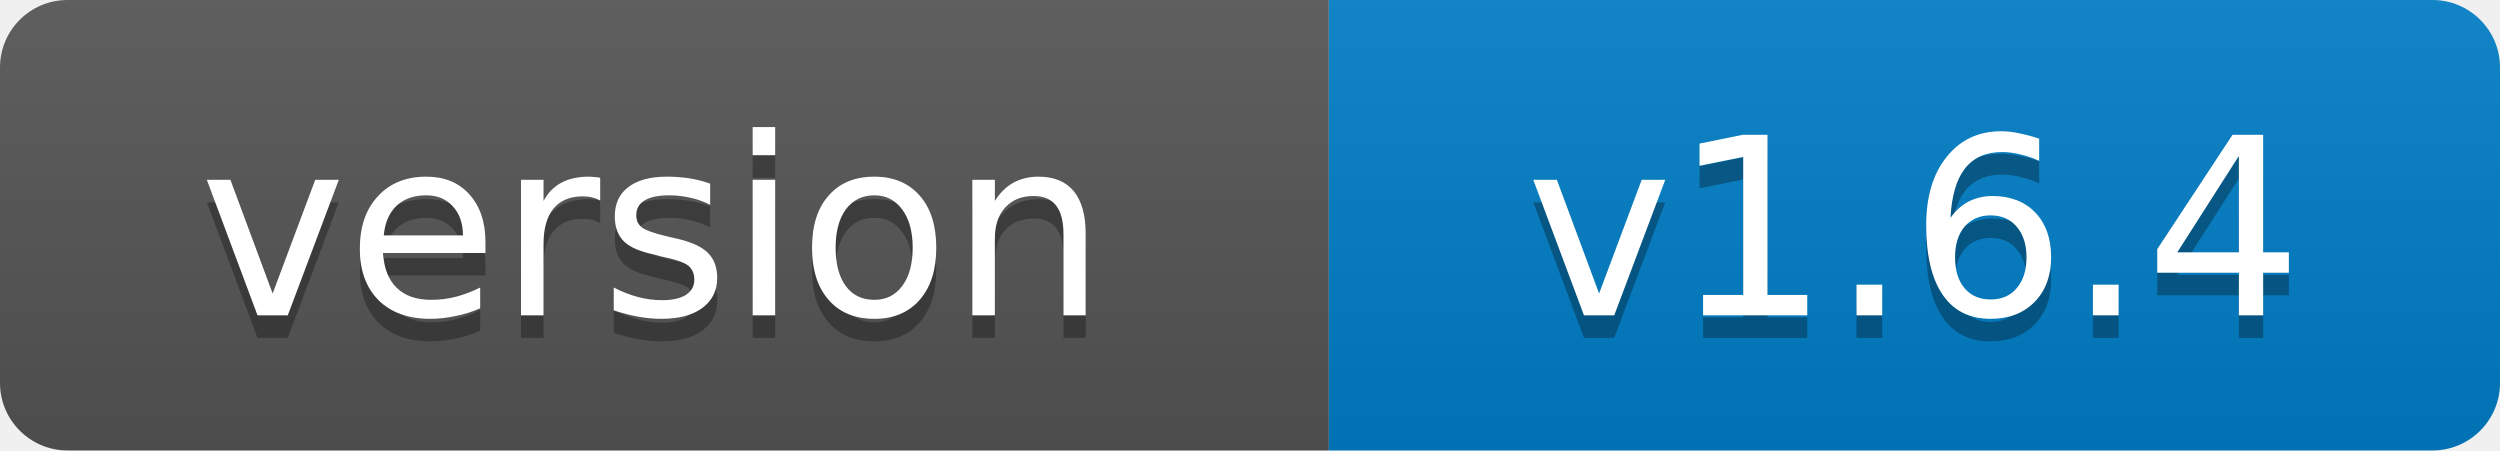
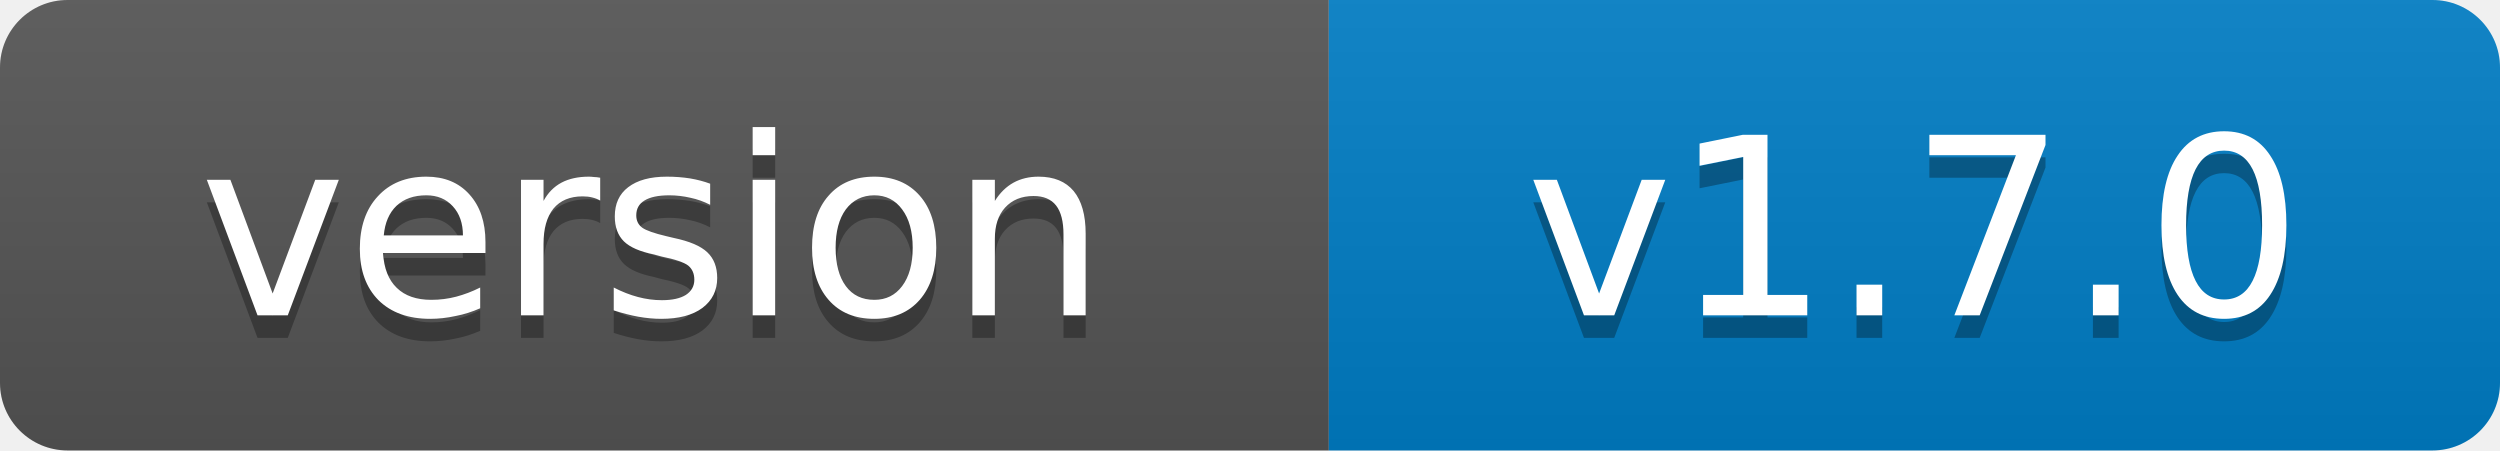
- <svg xmlns="http://www.w3.org/2000/svg" width="111" height="20" role="img" aria-label="version: v1.6.4">
+ <svg xmlns="http://www.w3.org/2000/svg" width="111" height="20" role="img" aria-label="version: v1.7.0">
  <linearGradient id="s" x2="0" y2="100%">
    <stop offset="0" stop-color="#bbb" stop-opacity=".1" />
    <stop offset="1" stop-opacity=".1" />
  </linearGradient>
  <clipPath id="r">
    <rect width="111" height="20" rx="3" fill="#fff" />
  </clipPath>
  <g clip-path="url(#r)">
    <rect width="59" height="20" fill="#555" />
    <rect x="59" width="52" height="20" fill="#007ec6" />
    <rect width="111" height="20" fill="url(#s)" />
  </g>
  <g fill="#fff" text-anchor="middle" font-family="Verdana,Geneva,DejaVu Sans,sans-serif" font-size="11">
    <text x="29" y="15" fill="#010101" fill-opacity=".3">version</text>
    <text x="29" y="14">version</text>
-     <text x="85" y="15" fill="#010101" fill-opacity=".3">v1.6.4</text>
-     <text x="85" y="14">v1.6.4</text>
+     <text x="85" y="15" fill="#010101" fill-opacity=".3">v1.7.0</text>
+     <text x="85" y="14">v1.7.0</text>
  </g>
</svg>
